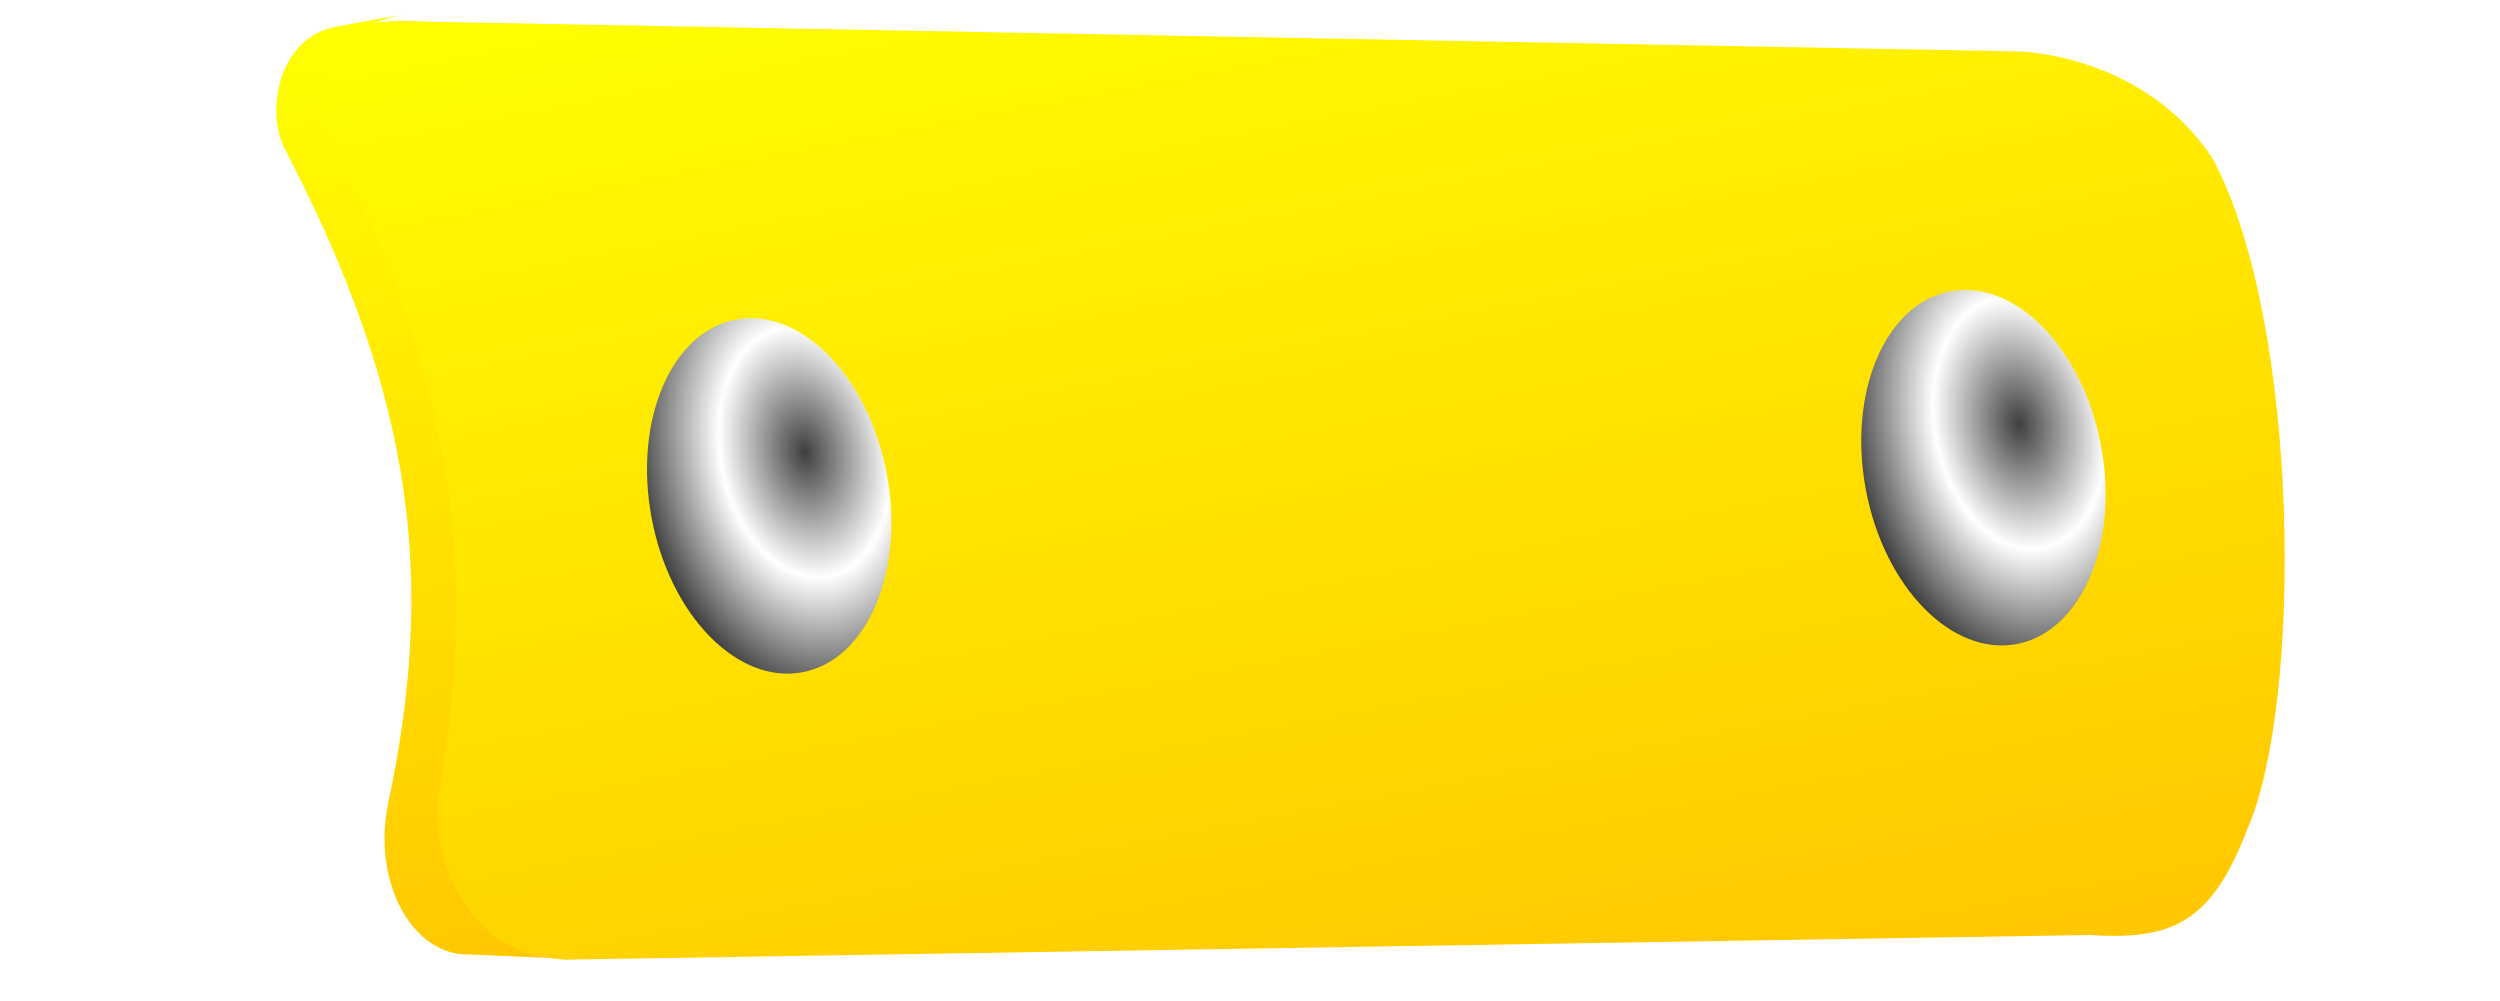
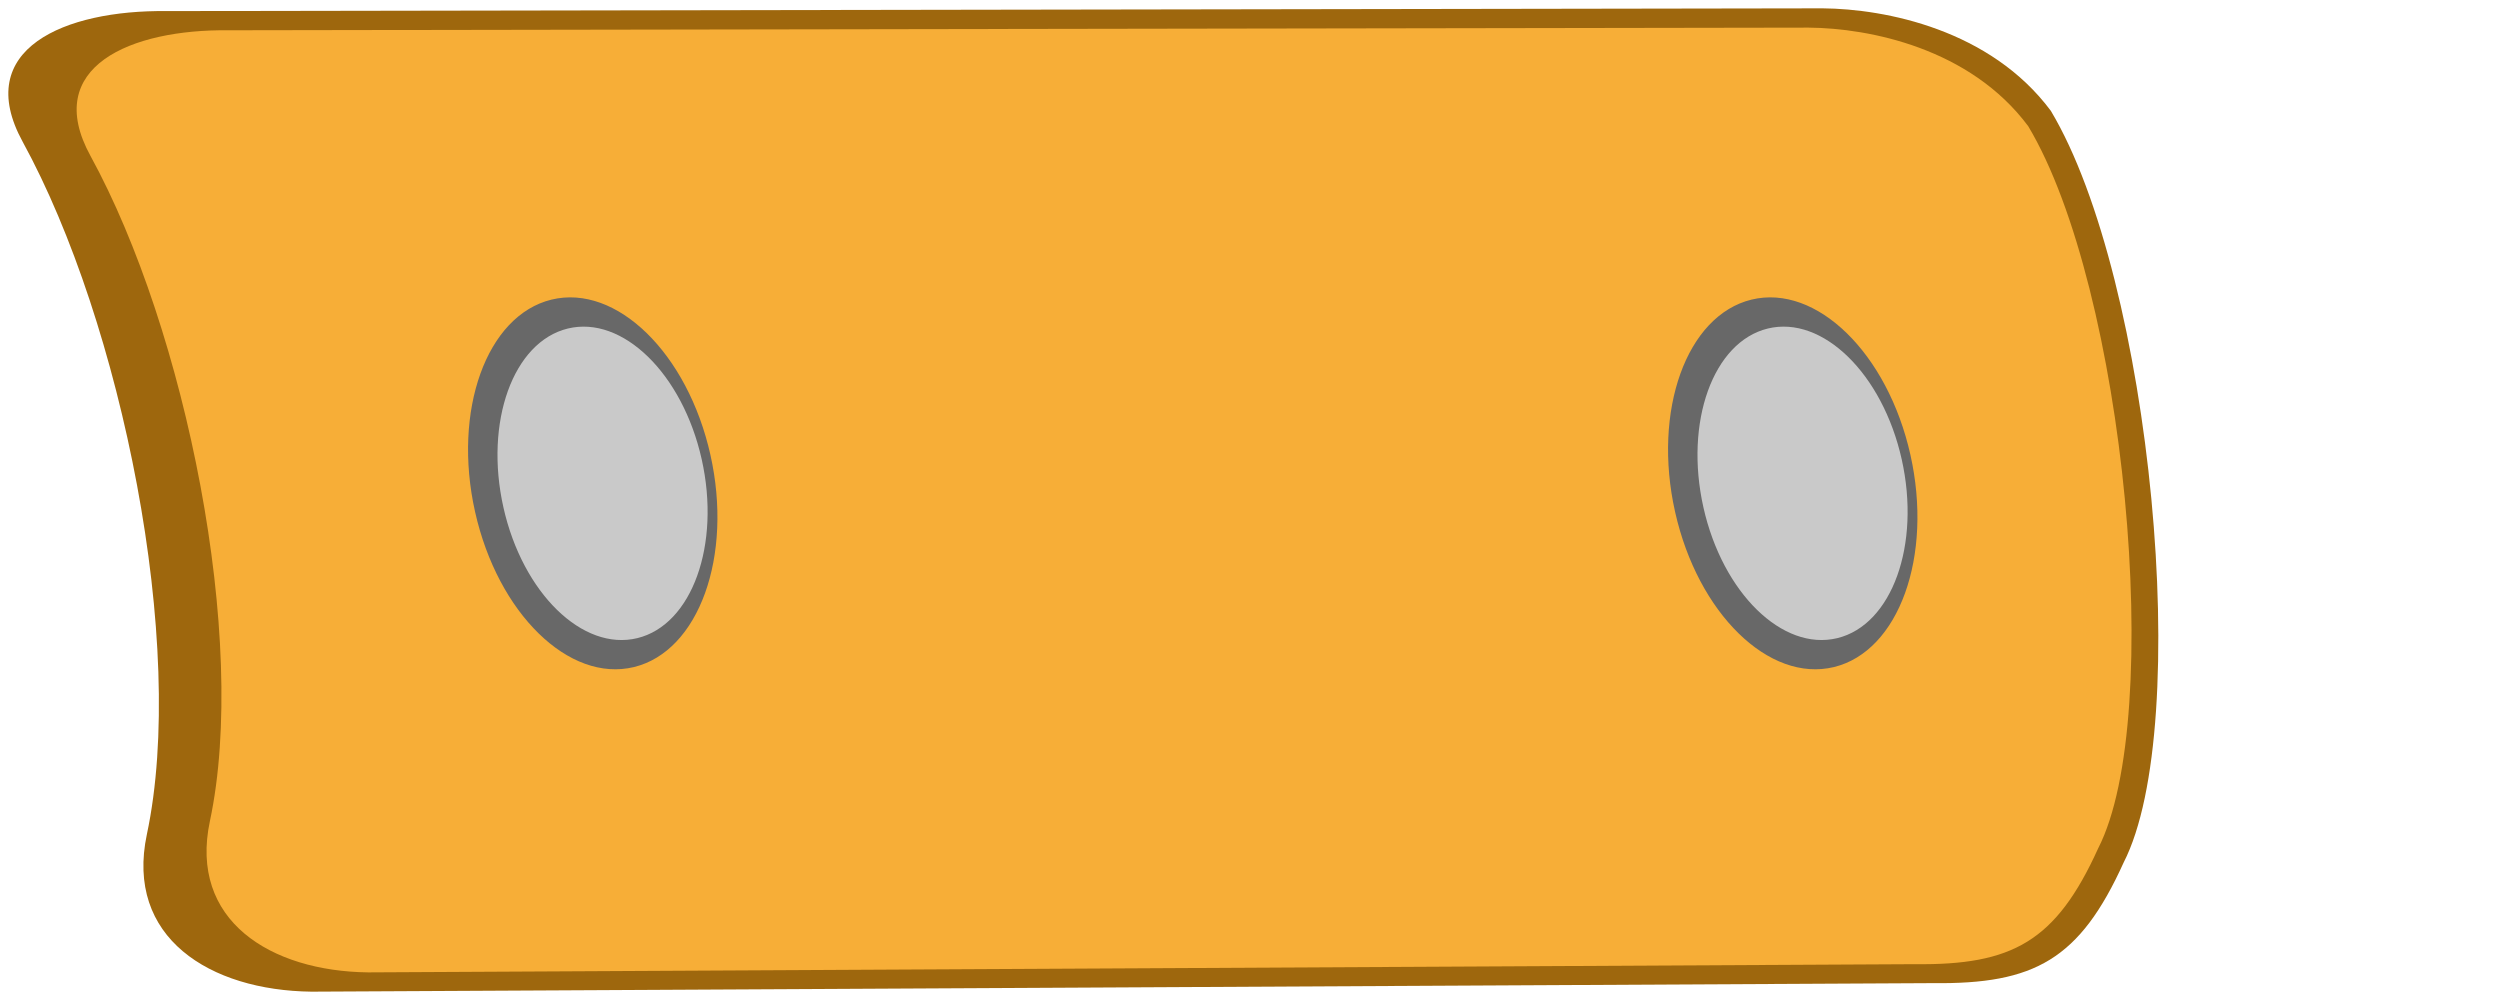
- <svg xmlns="http://www.w3.org/2000/svg" xmlns:xlink="http://www.w3.org/1999/xlink" id="svg1041" width="300" height="120" version="1.1">
-   <defs id="defs1043">
-     <linearGradient id="linearGradient697">
-       <stop style="stop-color:#3f3f3f;stop-opacity:1;" offset="0" id="stop698" />
-       <stop style="stop-color:#ffffff;stop-opacity:1;" offset="1" id="stop699" />
-     </linearGradient>
-     <radialGradient xlink:href="#linearGradient697" id="radialGradient764" cx="162.507" cy="292.056" r="12.381" fx="162.507" fy="292.056" spreadMethod="reflect" gradientTransform="scale(1.224744,0.8164969)" gradientUnits="userSpaceOnUse" />
-     <linearGradient xlink:href="#linearGradient752" id="linearGradient762" x1="228.974" y1="1120.9" x2="277.842" y2="1120.9" gradientTransform="scale(2.351413,0.4252763)" gradientUnits="userSpaceOnUse" />
-     <linearGradient id="linearGradient752">
-       <stop style="stop-color:#ffff00;stop-opacity:1;" offset="0" id="stop753" />
-       <stop style="stop-color:#ffc700;stop-opacity:1;" offset="1" id="stop754" />
-     </linearGradient>
-     <linearGradient xlink:href="#linearGradient752" id="linearGradient755" x1="671.696" y1="211.737" x2="854.751" y2="211.737" gradientTransform="scale(0.8021247,1.246689)" gradientUnits="userSpaceOnUse" />
-     <radialGradient xlink:href="#linearGradient697" id="radialGradient5836" spreadMethod="reflect" cx="162.507" cy="292.056" fx="162.507" fy="292.056" r="12.381" gradientTransform="scale(1.224744,0.8164969)" gradientUnits="userSpaceOnUse" />
-   </defs>
-   <g id="g801" transform="matrix(0.1853925,0.9826645,-0.9826645,0.1853925,416.8848,-615.7437)">
-     <path style="font-size:12px;fill:url(#linearGradient755);fill-opacity:1;fill-rule:evenodd" d="m 595.791,266.397 c -10.548,4.341 -15.411,14.118 -16.986,20.282 l -39.008,187.493 c -2.567,9.869 -0.731,15.95 11.122,18.009 20.397,-10.914 61.805,-10.002 80.973,-0.662 11.854,2.059 19.07,-3.188 21.636,-13.056 l 31.02,-180.383 c 2.567,-9.869 0.868,-14.726 -8.997,-20.826 -13.716,-9.382 -58.403,-17.503 -79.76,-10.857 z" id="path751" />
-     <path style="font-size:12px;fill:url(#linearGradient762);fill-rule:evenodd" d="m 550.639,488.113 c -10.929,2.599 -12.191,-8.883 -12.191,-11.421 l -0.035,8.037 c -0.032,7.157 8.386,10.151 13.037,8.882 33.371,-10.151 55.325,-7.896 79.846,2.363 9.241,3.689 18.433,0.175 19.453,-6.17 l 2.573,-10.997 c -2.627,12.266 -16.846,12.975 -22.021,11.018 -26.343,-10.073 -49.064,-10.801 -80.661,-1.713 z" id="path761" />
-     <ellipse style="fill:url(#radialGradient5836);fill-opacity:1;fill-rule:evenodd;stroke:none;stroke-width:1pt;stroke-linecap:butt;stroke-linejoin:miter;stroke-opacity:1" id="path770" transform="translate(423.6774,56.70369)" cx="203.381" cy="243.624" rx="21.534" ry="14.356" />
-     <ellipse style="fill:url(#radialGradient764);fill-opacity:1;fill-rule:evenodd;stroke:none;stroke-width:1pt;stroke-linecap:butt;stroke-linejoin:miter;stroke-opacity:1" id="path771" transform="translate(399.9908,200.5158)" cx="203.381" cy="243.624" rx="21.534" ry="14.356" />
-   </g>
+ <svg xmlns="http://www.w3.org/2000/svg" id="svg1041" width="300" height="120" version="1.1">
+   <defs id="defs1043" />
+   <path style="font-size:12px;fill:#9e670d;fill-opacity:1;fill-rule:evenodd;stroke-width:1.018" d="M 246.102,13.302 C 238.87,3.583 226.32,1.062 218.703,1 L 19.965,1.331 C 7.761,1.187 -3.377,5.873 2.721,17.013 14.626,38.763 22.443,77.454 17.627,100.11 14.991,112.509 25.177,118.855 37.381,119 l 194.554,-1.024 c 12.204,0.144 17.624,-2.82 22.902,-14.471 8.406,-16.424 3.367,-69.984 -8.736,-90.203 z" id="path741" />
+   <path style="font-size:12px;fill:#f7ae37;fill-opacity:1;fill-rule:evenodd;stroke-width:0.979" d="M 243.38,15.135 C 236.426,5.796 224.356,3.374 217.031,3.315 L 27.437,3.633 C 15.7,3.494 4.989,7.997 10.853,18.7 c 11.449,20.896 18.967,58.07 14.335,79.837 -2.535,11.912 7.262,18.01 18.998,18.149 L 229.757,115.701 c 11.737,0.139 16.949,-2.71 22.025,-13.903 8.084,-15.78 3.238,-67.239 -8.402,-86.664 z" id="path741-3" />
+   <ellipse transform="matrix(0.2189047,0.9757463,-0.9716831,0.2362879,0,0)" style="fill:#686868;fill-opacity:1;fill-rule:evenodd;stroke:none;stroke-width:1.03pt;stroke-linecap:butt;stroke-linejoin:miter;stroke-opacity:1" id="path767" cx="73.176" cy="-56.717" rx="22.595" ry="14.529" />
+   <ellipse transform="matrix(0.2189047,0.9757463,-0.9716831,0.2362879,0,0)" style="fill:#c9c9c9;fill-opacity:1;fill-rule:evenodd;stroke:none;stroke-width:0.868pt;stroke-linecap:butt;stroke-linejoin:miter;stroke-opacity:1" id="path767-6" cx="73.455" cy="-57.866" rx="19.039" ry="12.242" />
+   <ellipse transform="matrix(0.2189047,0.9757463,-0.9716831,0.2362879,0,0)" style="fill:#686868;fill-opacity:1;fill-rule:evenodd;stroke:none;stroke-width:1.03pt;stroke-linecap:butt;stroke-linejoin:miter;stroke-opacity:1" id="path767-7" cx="107.207" cy="-197.247" rx="22.595" ry="14.529" />
+   <ellipse transform="matrix(0.2189047,0.9757463,-0.9716831,0.2362879,0,0)" style="fill:#c9c9c9;fill-opacity:1;fill-rule:evenodd;stroke:none;stroke-width:0.868pt;stroke-linecap:butt;stroke-linejoin:miter;stroke-opacity:1" id="path767-6-5" cx="107.485" cy="-198.396" rx="19.039" ry="12.242" />
</svg>
